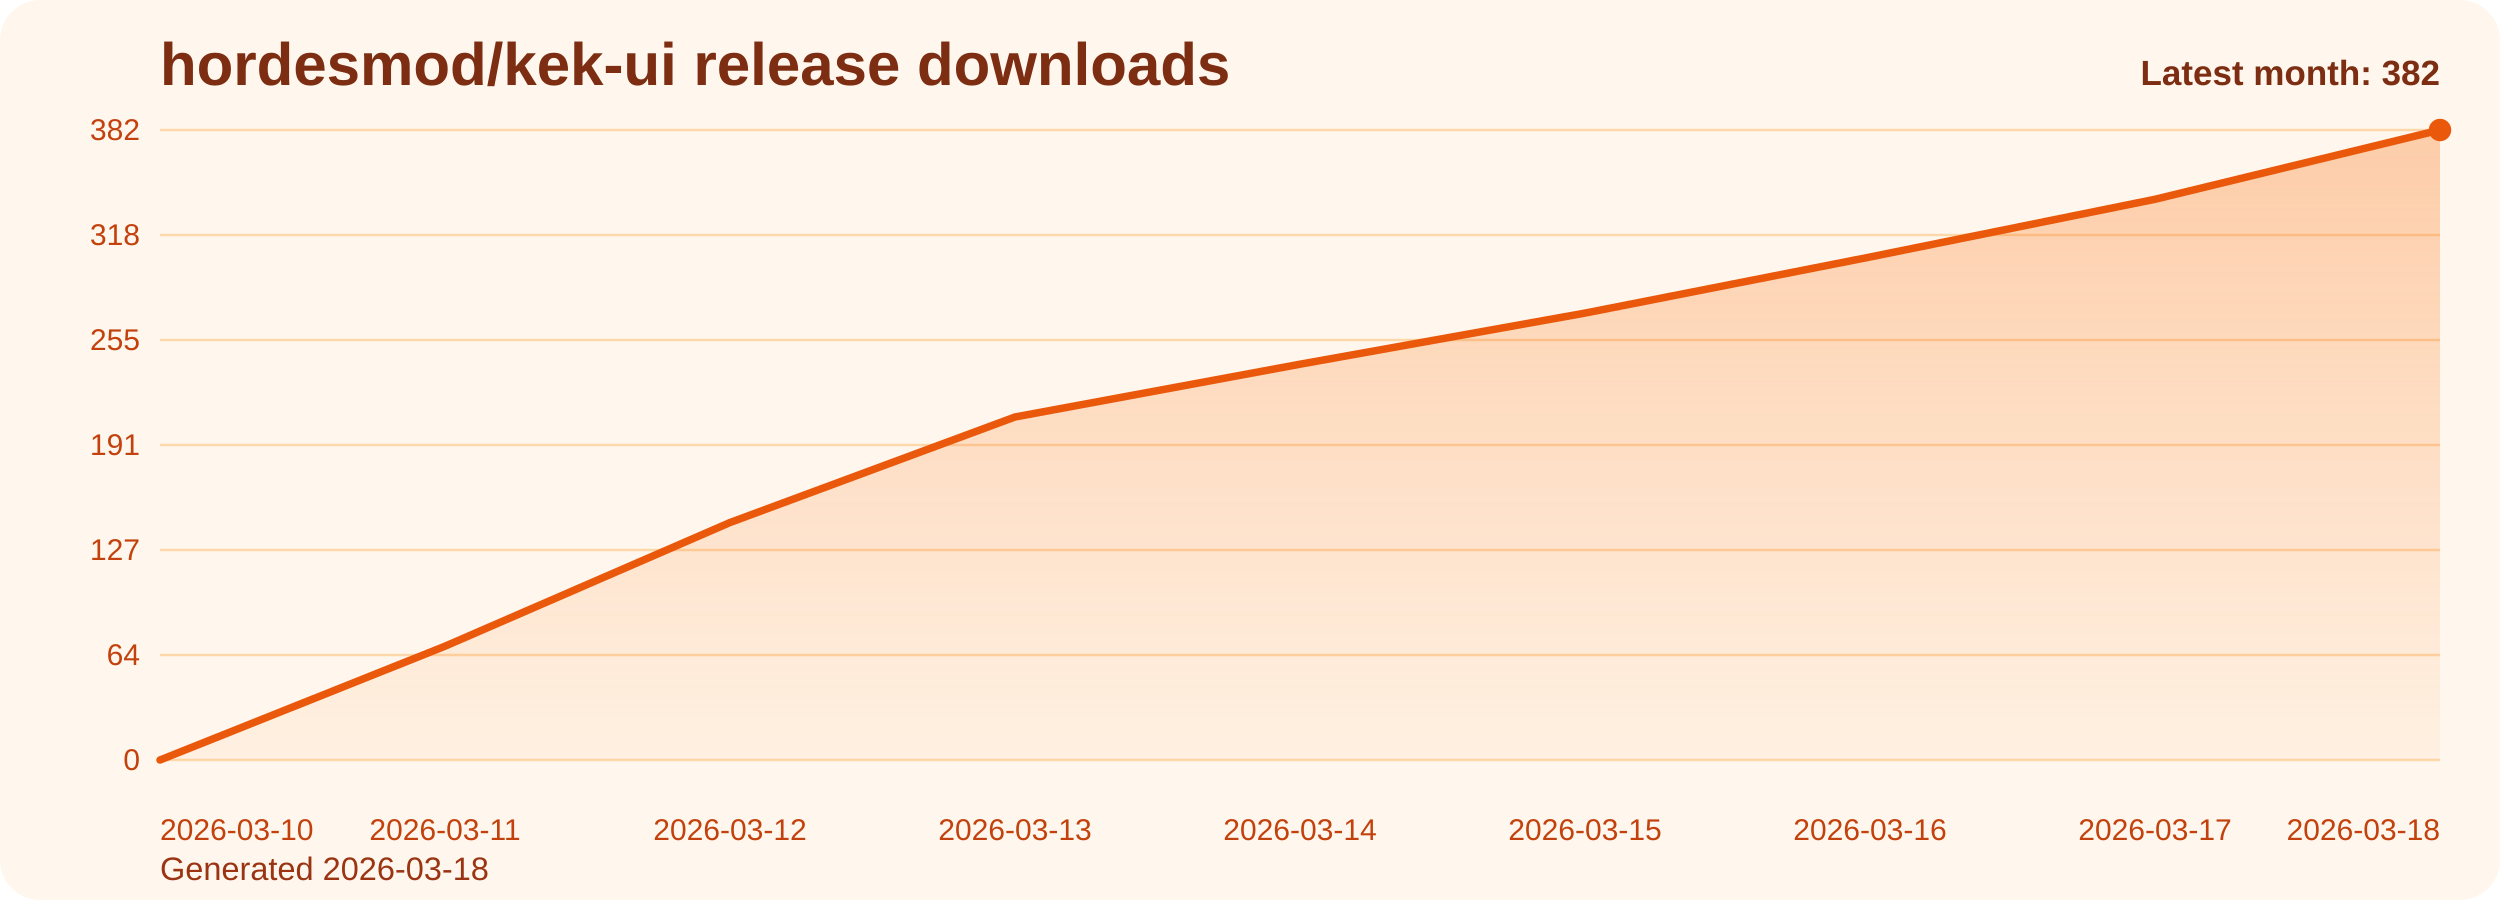
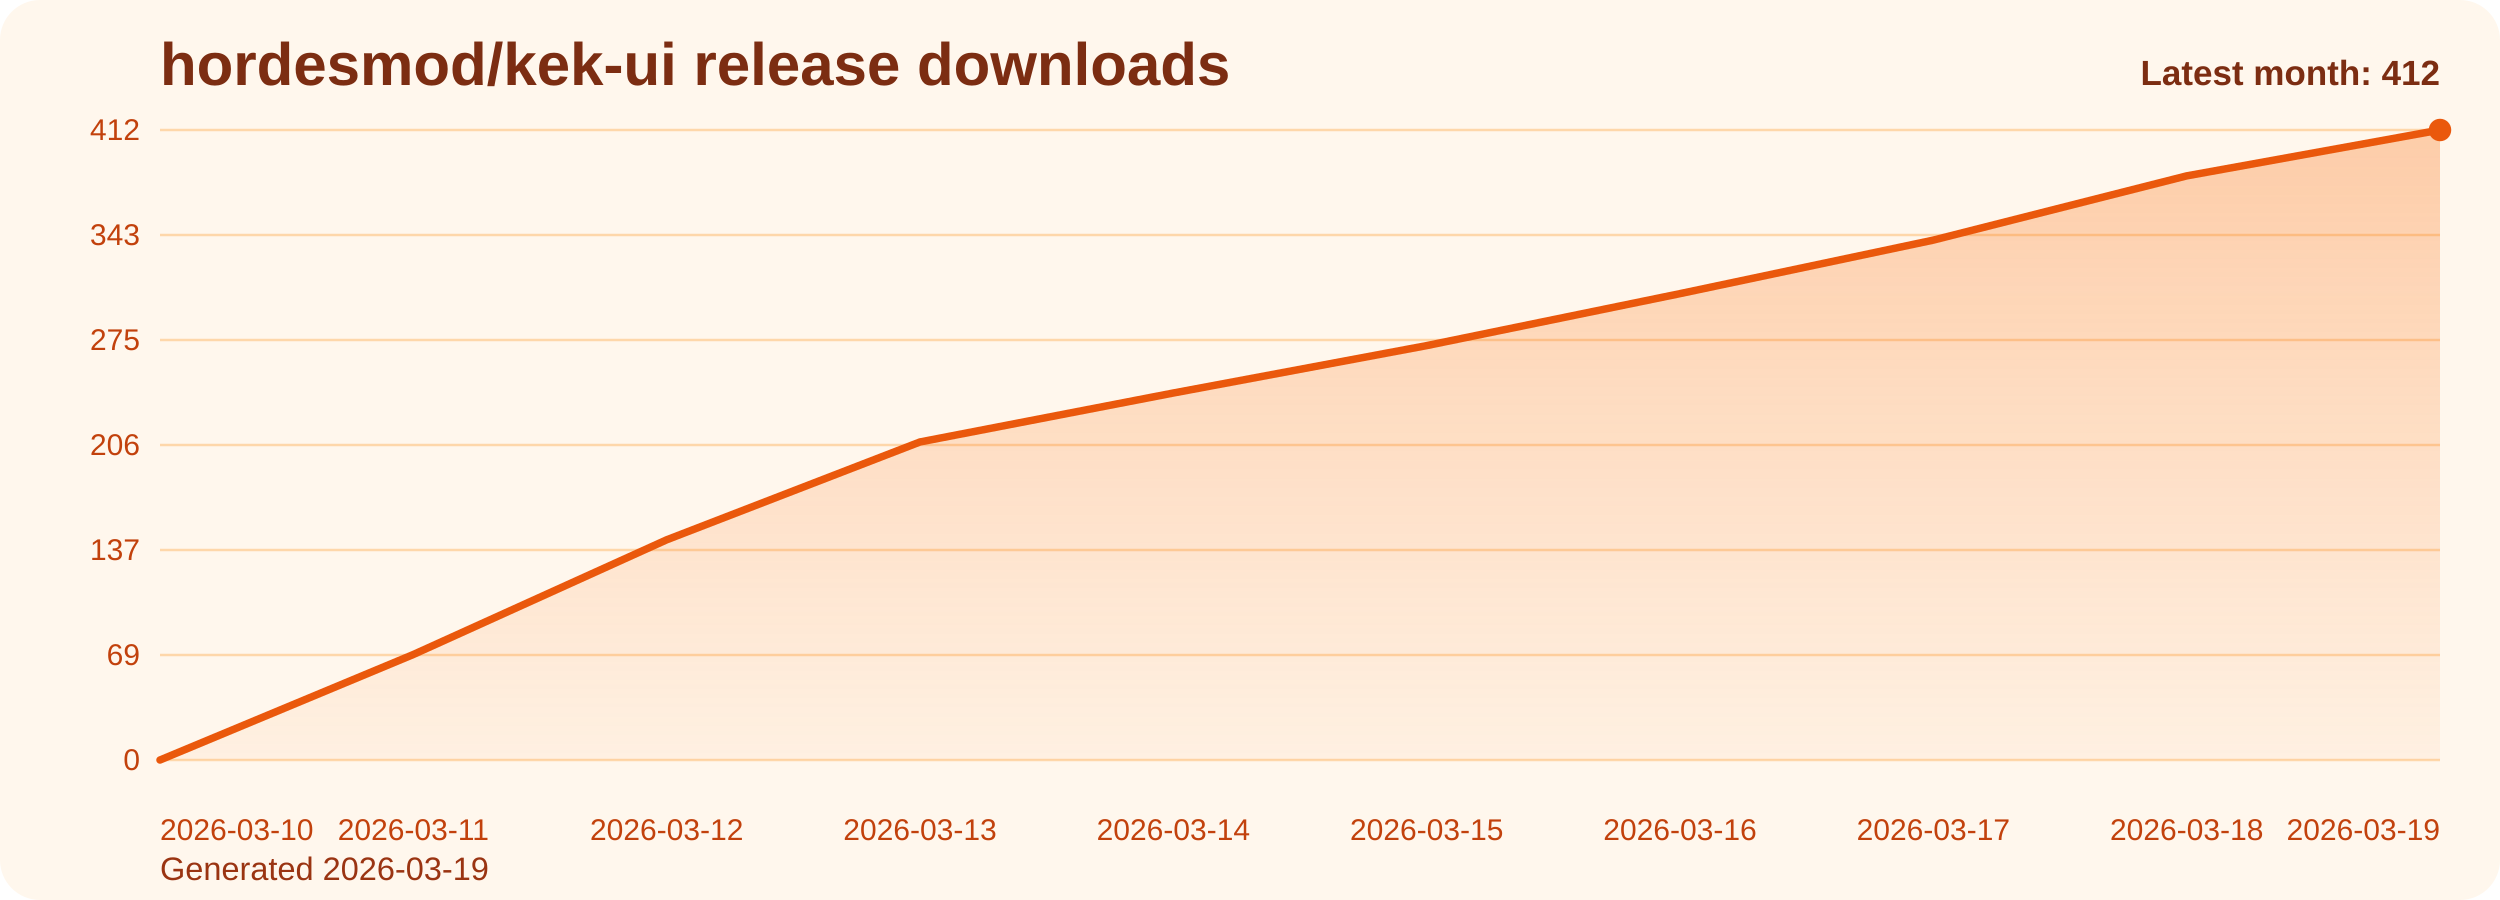
<svg xmlns="http://www.w3.org/2000/svg" viewBox="0 0 1000 360" role="img" aria-label="hordesmod/kek-ui release downloads chart">
  <defs>
    <linearGradient id="fill-monthly-orange" x1="0" y1="0" x2="0" y2="1">
      <stop offset="0%" stop-color="#f97316" stop-opacity="0.32" />
      <stop offset="100%" stop-color="#f97316" stop-opacity="0.05" />
    </linearGradient>
    <style>
      .bg { fill: #fff7ed; }
      .title { font: 700 24px Arial, sans-serif; fill: #7c2d12; }
      .sub { font: 400 13px Arial, sans-serif; fill: #9a3412; }
      .grid { stroke: #fed7aa; stroke-width: 1; }
      .axis { font: 400 12px Arial, sans-serif; fill: #c2410c; }
      .line { fill: none; stroke: #ea580c; stroke-width: 3; stroke-linecap: round; stroke-linejoin: round; }
      .dot { fill: #ea580c; }
      .value { font: 600 11px Arial, sans-serif; fill: #9a3412; }
      .latest { font: 700 14px Arial, sans-serif; fill: #7c2d12; }
    </style>
  </defs>
  <rect class="bg" x="0" y="0" width="1000" height="360" rx="16" />
  <text class="title" x="64" y="34">hordesmod/kek-ui release downloads</text>
-   <text class="sub" x="64" y="352">Generated 2026-03-18</text>
+   <text class="sub" x="64" y="352">Generated 2026-03-19</text>
  <line x1="64" y1="52.00" x2="976" y2="52.00" class="grid" />
-   <text x="56" y="56.00" text-anchor="end" class="axis">382</text>
+   <text x="56" y="56.00" text-anchor="end" class="axis">412</text>
  <line x1="64" y1="94.00" x2="976" y2="94.00" class="grid" />
-   <text x="56" y="98.00" text-anchor="end" class="axis">318</text>
+   <text x="56" y="98.00" text-anchor="end" class="axis">343</text>
  <line x1="64" y1="136.00" x2="976" y2="136.00" class="grid" />
-   <text x="56" y="140.00" text-anchor="end" class="axis">255</text>
+   <text x="56" y="140.00" text-anchor="end" class="axis">275</text>
  <line x1="64" y1="178.00" x2="976" y2="178.00" class="grid" />
-   <text x="56" y="182.00" text-anchor="end" class="axis">191</text>
+   <text x="56" y="182.00" text-anchor="end" class="axis">206</text>
  <line x1="64" y1="220.00" x2="976" y2="220.00" class="grid" />
-   <text x="56" y="224.00" text-anchor="end" class="axis">127</text>
+   <text x="56" y="224.00" text-anchor="end" class="axis">137</text>
  <line x1="64" y1="262.00" x2="976" y2="262.00" class="grid" />
-   <text x="56" y="266.00" text-anchor="end" class="axis">64</text>
+   <text x="56" y="266.00" text-anchor="end" class="axis">69</text>
  <line x1="64" y1="304.00" x2="976" y2="304.00" class="grid" />
  <text x="56" y="308.00" text-anchor="end" class="axis">0</text>
-   <path d="M 64.00 304 L 64.00 304.00 L 178.00 258.48 L 292.00 209.01 L 406.00 166.79 L 520.00 145.68 L 634.00 125.23 L 748.00 102.80 L 862.00 79.71 L 976.00 52.00 L 976.00 304 Z" fill="url(#fill-monthly-orange)" />
-   <polyline class="line" points="64.00,304.00 178.00,258.48 292.00,209.01 406.00,166.79 520.00,145.68 634.00,125.23 748.00,102.80 862.00,79.71 976.00,52.00" />
+   <path d="M 64.00 304 L 64.00 304.00 L 165.33 261.80 L 266.67 215.92 L 368.00 176.78 L 469.33 157.20 L 570.67 138.24 L 672.00 117.45 L 773.33 96.04 L 874.67 70.35 L 976.00 52.00 L 976.00 304 Z" fill="url(#fill-monthly-orange)" />
+   <polyline class="line" points="64.00,304.00 165.33,261.80 266.67,215.92 368.00,176.78 469.33,157.20 570.67,138.24 672.00,117.45 773.33,96.04 874.67,70.35 976.00,52.00" />
  <circle class="dot" cx="976.00" cy="52.00" r="4.5" />
  <text class="axis" x="64.00" y="336" text-anchor="start">2026-03-10</text>
-   <text class="axis" x="178.00" y="336" text-anchor="middle">2026-03-11</text>
-   <text class="axis" x="292.00" y="336" text-anchor="middle">2026-03-12</text>
-   <text class="axis" x="406.00" y="336" text-anchor="middle">2026-03-13</text>
-   <text class="axis" x="520.00" y="336" text-anchor="middle">2026-03-14</text>
-   <text class="axis" x="634.00" y="336" text-anchor="middle">2026-03-15</text>
-   <text class="axis" x="748.00" y="336" text-anchor="middle">2026-03-16</text>
-   <text class="axis" x="862.00" y="336" text-anchor="middle">2026-03-17</text>
-   <text class="axis" x="976.00" y="336" text-anchor="end">2026-03-18</text>
-   <text class="latest" x="976" y="34" text-anchor="end">Latest month: 382</text>
+   <text class="axis" x="165.33" y="336" text-anchor="middle">2026-03-11</text>
+   <text class="axis" x="266.67" y="336" text-anchor="middle">2026-03-12</text>
+   <text class="axis" x="368.00" y="336" text-anchor="middle">2026-03-13</text>
+   <text class="axis" x="469.33" y="336" text-anchor="middle">2026-03-14</text>
+   <text class="axis" x="570.67" y="336" text-anchor="middle">2026-03-15</text>
+   <text class="axis" x="672.00" y="336" text-anchor="middle">2026-03-16</text>
+   <text class="axis" x="773.33" y="336" text-anchor="middle">2026-03-17</text>
+   <text class="axis" x="874.67" y="336" text-anchor="middle">2026-03-18</text>
+   <text class="axis" x="976.00" y="336" text-anchor="end">2026-03-19</text>
+   <text class="latest" x="976" y="34" text-anchor="end">Latest month: 412</text>
</svg>
